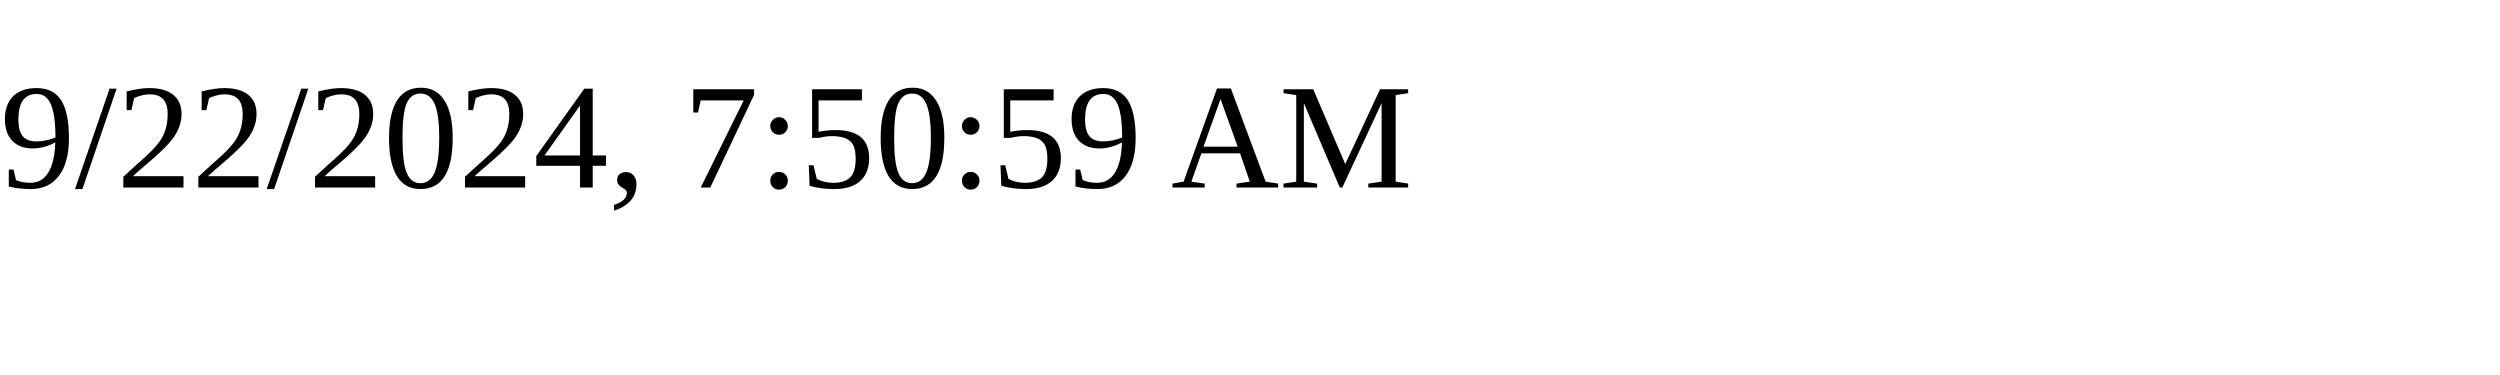
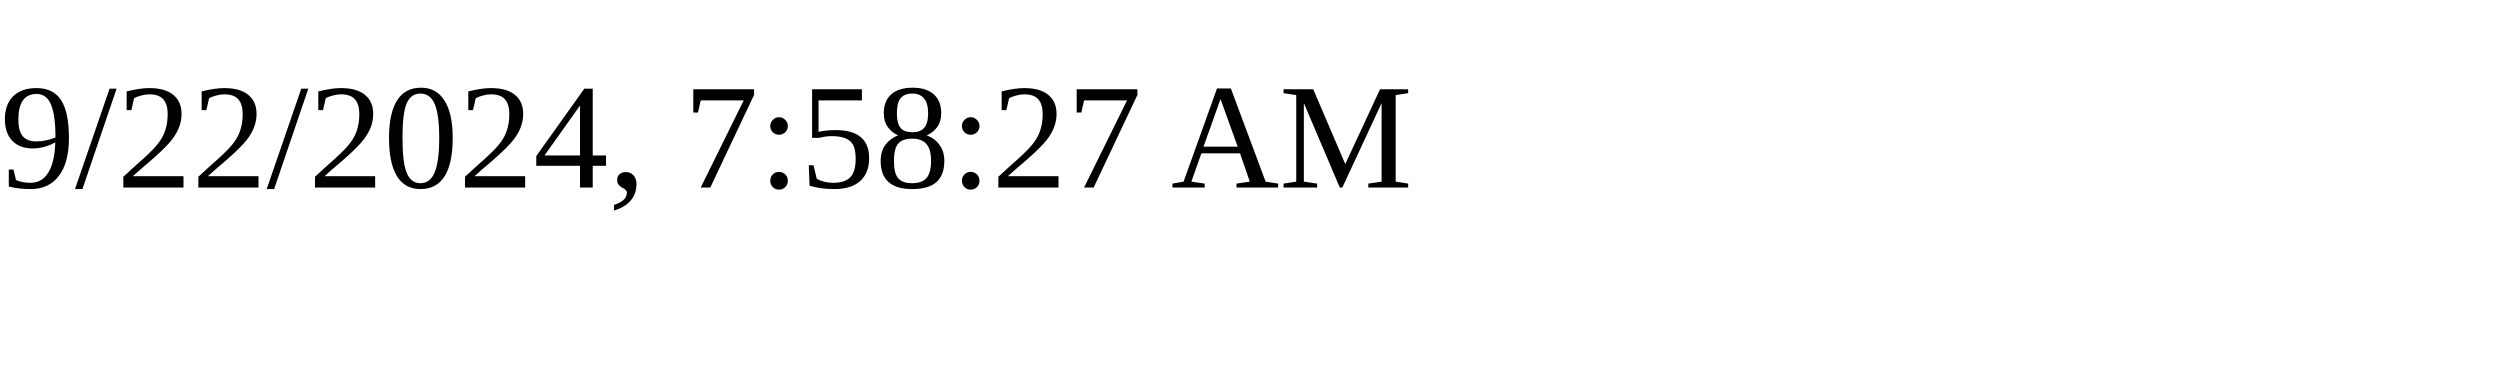
<svg xmlns="http://www.w3.org/2000/svg" height="30" width="200">
-   <text x="0" y="15">9/22/2024, 7:50:59 AM</text>
+   <text x="0" y="15">9/22/2024, 7:58:27 AM</text>
</svg>
